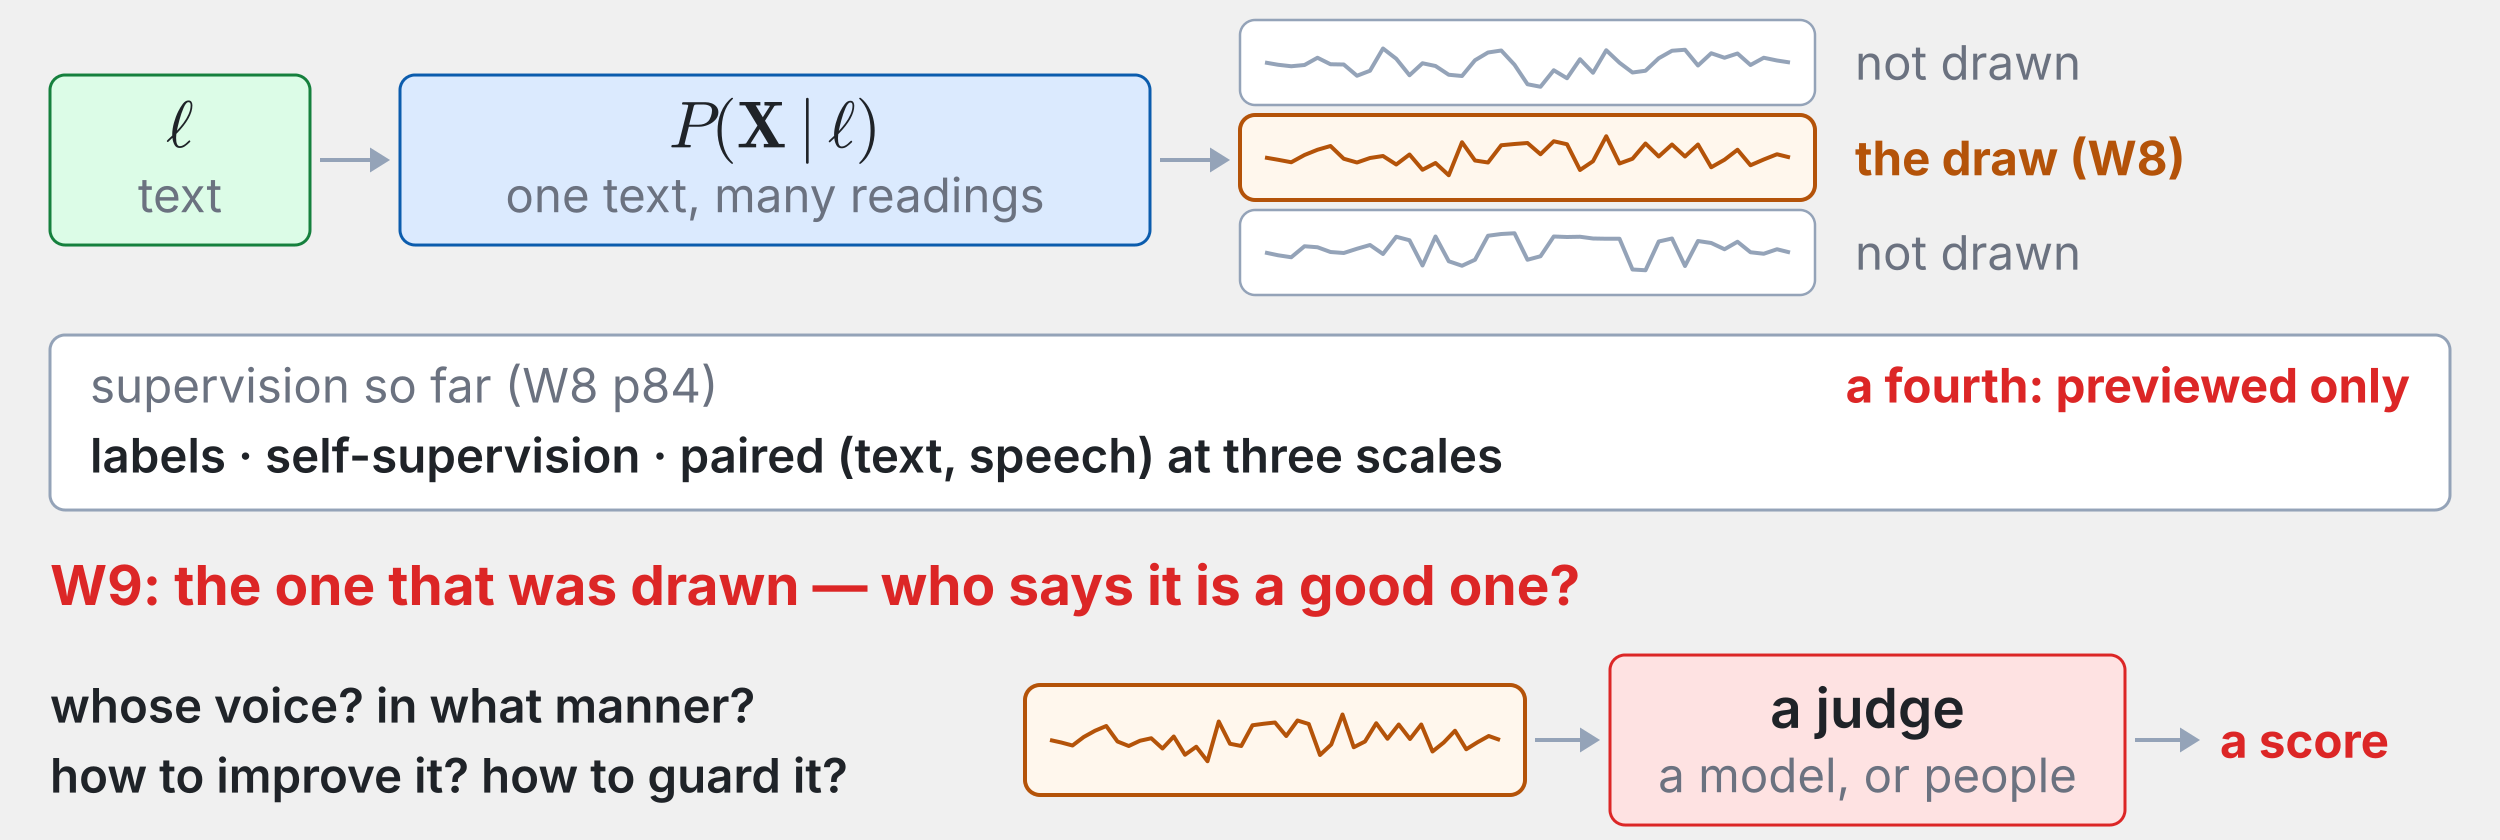
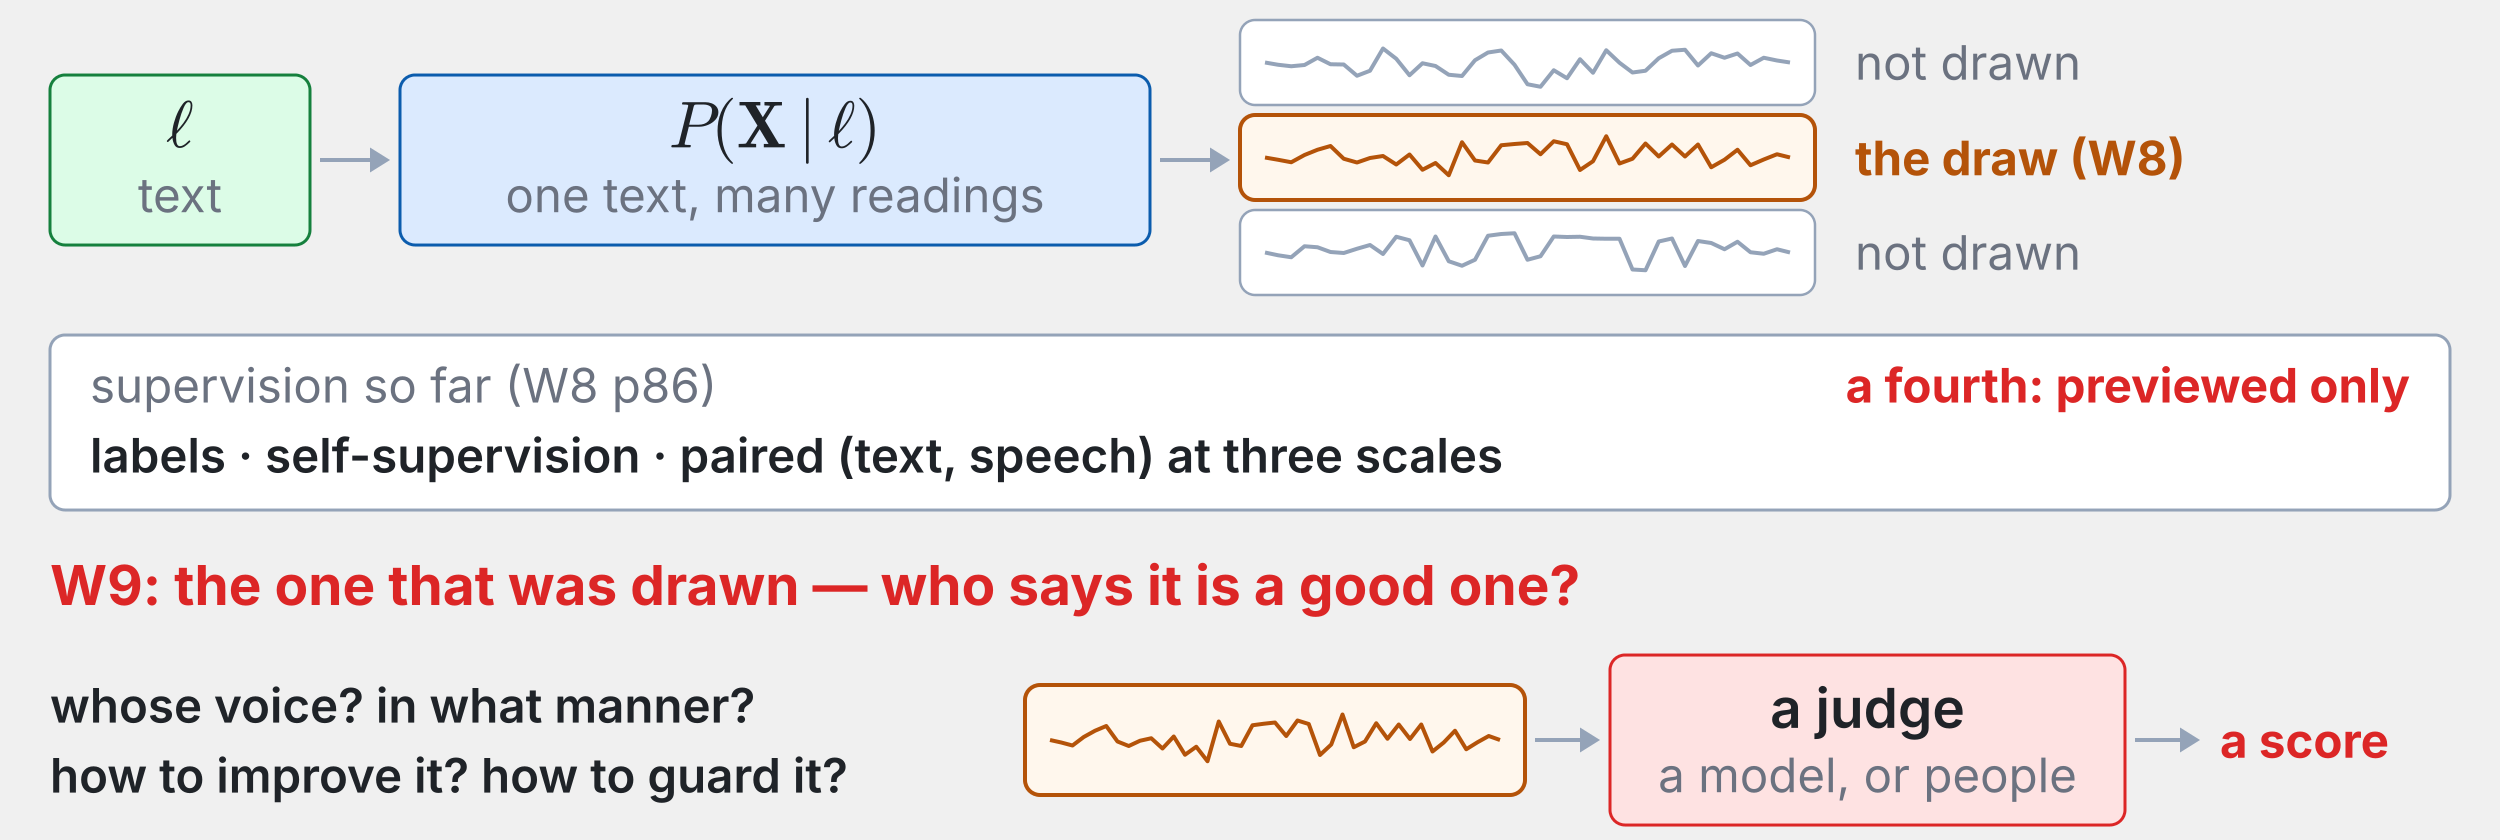
<svg xmlns="http://www.w3.org/2000/svg" xmlns:xlink="http://www.w3.org/1999/xlink" viewBox="0 0 1000 336" width="100%" role="img" font-family="system-ui,-apple-system,Segoe UI,sans-serif">
  <g class="fragment" data-fragment-index="0">
    <rect x="20.0" y="30.0" width="104.0" height="68.0" rx="6" fill="#dcfce7" stroke="#15803d" stroke-width="1.2" />
    <svg x="66.456" y="38.86" width="11.088" height="25.55" viewBox="0 0 11.088 25.55">
      <defs>
        <style type="text/css">*{stroke-linejoin: round; stroke-linecap: butt}</style>
      </defs>
      <g id="w9t1-figure_1">
        <g id="w9t1-patch_1">
          <path d="M 0 25.55  L 11.088 25.55  L 11.088 0  L 0 0  L 0 25.55  z " style="fill: none" />
        </g>
        <g id="w9t1-text_1">
          <g style="fill: #1f2328" transform="translate(0 20.05988) scale(0.264 -0.264)">
            <defs>
              <path id="w9t1-Cmmi10-60" d="M 153 475  Q 125 475 94 509  Q 63 544 63 575  Q 63 628 594 1113  Q 594 1141 592 1159  Q 591 1178 588 1197  Q 588 1472 631 1758  Q 675 2044 751 2328  Q 828 2613 943 2922  Q 1059 3231 1178 3463  Q 1384 3884 1628 4198  Q 1872 4513 2169 4513  Q 2372 4513 2459 4373  Q 2547 4234 2547 4025  Q 2547 2853 991 1269  Q 966 994 966 878  Q 966 78 1331 78  Q 1488 78 1642 161  Q 1797 244 1908 341  Q 2019 438 2216 628  Q 2228 641 2253 641  Q 2288 641 2319 603  Q 2350 566 2350 531  Q 2350 509 2322 488  Q 2038 209 1809 56  Q 1581 -97 1319 -97  Q 981 -97 817 193  Q 653 484 609 884  Q 438 713 191 488  Q 184 475 153 475  z M 1044 1575  Q 1384 1938 1681 2338  Q 1978 2738 2176 3180  Q 2375 3622 2375 4044  Q 2375 4347 2163 4347  Q 1934 4347 1696 3801  Q 1459 3256 1290 2622  Q 1122 1988 1044 1575  z " transform="scale(0.015625)" />
            </defs>
            <use xlink:href="#w9t1-Cmmi10-60" transform="translate(0 0.484375)" />
          </g>
        </g>
      </g>
    </svg>
    <text x="72.0" y="78.0" font-size="19" font-weight="400" fill="#6b7280" text-anchor="middle" dominant-baseline="middle">text</text>
    <line x1="128.0" y1="64.0" x2="148.0" y2="64.0" stroke="#94a3b8" stroke-width="1.6" />
    <polygon points="156.0,64.0 148.0,69.0 148.0,59.0" fill="#94a3b8" />
    <rect x="160.0" y="30.0" width="300.0" height="68.0" rx="6" fill="#dbeafe" stroke="#0b5cad" stroke-width="1.2" />
    <svg x="267.496" y="39.12" width="85.008" height="26.4" viewBox="0 0 85.008 26.4">
      <defs>
        <style type="text/css">*{stroke-linejoin: round; stroke-linecap: butt}</style>
      </defs>
      <g id="w9t2-figure_1">
        <g id="w9t2-patch_1">
          <path d="M 0 26.4  L 85.008 26.4  L 85.008 0  L 0 0  L 0 26.4  z " style="fill: none" />
        </g>
        <g id="w9t2-text_1">
          <g style="fill: #1f2328" transform="translate(0 19.8) scale(0.264 -0.264)">
            <defs>
              <path id="w9t2-Cmmi10-50" d="M 313 0  Q 250 0 250 84  Q 253 100 262 139  Q 272 178 289 201  Q 306 225 331 225  Q 722 225 878 269  Q 959 297 997 441  L 1875 3956  Q 1888 4019 1888 4044  Q 1888 4113 1813 4122  Q 1691 4147 1350 4147  Q 1288 4147 1288 4231  Q 1291 4247 1300 4286  Q 1309 4325 1326 4348  Q 1344 4372 1369 4372  L 3578 4372  Q 3881 4372 4165 4264  Q 4450 4156 4631 3934  Q 4813 3713 4813 3397  Q 4813 2991 4527 2672  Q 4241 2353 3814 2175  Q 3388 1997 2988 1997  L 1947 1997  L 1556 416  Q 1544 353 1544 325  Q 1544 300 1551 283  Q 1559 266 1573 261  Q 1588 256 1619 250  Q 1741 225 2081 225  Q 2144 225 2144 141  Q 2122 50 2109 25  Q 2097 0 2034 0  L 313 0  z M 1978 2188  L 2875 2188  Q 3497 2188 3822 2522  Q 3988 2688 4092 3000  Q 4197 3313 4197 3566  Q 4197 3881 3956 4014  Q 3716 4147 3359 4147  L 2747 4147  Q 2572 4147 2515 4117  Q 2459 4088 2413 3928  L 1978 2188  z " transform="scale(0.015625)" />
              <path id="w9t2-Cmr10-28" d="M 1984 -1588  Q 1628 -1306 1370 -942  Q 1113 -578 948 -165  Q 784 247 703 697  Q 622 1147 622 1600  Q 622 2059 703 2509  Q 784 2959 951 3375  Q 1119 3791 1378 4153  Q 1638 4516 1984 4788  Q 1984 4800 2016 4800  L 2075 4800  Q 2094 4800 2109 4783  Q 2125 4766 2125 4744  Q 2125 4716 2113 4703  Q 1800 4397 1592 4047  Q 1384 3697 1257 3301  Q 1131 2906 1075 2482  Q 1019 2059 1019 1600  Q 1019 -434 2106 -1491  Q 2125 -1509 2125 -1544  Q 2125 -1559 2108 -1579  Q 2091 -1600 2075 -1600  L 2016 -1600  Q 1984 -1600 1984 -1588  z " transform="scale(0.015625)" />
              <path id="w9t2-Cmb10-58" d="M 184 0  L 184 325  Q 856 325 909 384  L 2009 2106  L 825 4063  L 269 4063  L 269 4391  L 2291 4391  L 2291 4063  L 1838 4063  L 2528 2919  L 3225 4013  Q 3225 4028 3158 4036  Q 3091 4044 3053 4044  Q 2872 4063 2688 4063  L 2688 4391  L 4384 4391  L 4384 4063  Q 4159 4063 3925 4053  Q 3691 4044 3653 4006  L 2741 2572  L 4091 325  L 4653 325  L 4653 0  L 2625 0  L 2625 325  L 3084 325  L 2222 1759  L 1344 378  Q 1344 369 1411 358  Q 1478 347 1509 347  Q 1681 325 1881 325  L 1881 0  L 184 0  z " transform="scale(0.015625)" />
              <path id="w9t2-Cmsy10-6a" d="M 763 -1484  L 763 4684  Q 763 4734 800 4767  Q 838 4800 891 4800  Q 938 4800 978 4767  Q 1019 4734 1019 4684  L 1019 -1484  Q 1019 -1534 978 -1567  Q 938 -1600 891 -1600  Q 838 -1600 800 -1567  Q 763 -1534 763 -1484  z " transform="scale(0.015625)" />
              <path id="w9t2-Cmmi10-60" d="M 153 475  Q 125 475 94 509  Q 63 544 63 575  Q 63 628 594 1113  Q 594 1141 592 1159  Q 591 1178 588 1197  Q 588 1472 631 1758  Q 675 2044 751 2328  Q 828 2613 943 2922  Q 1059 3231 1178 3463  Q 1384 3884 1628 4198  Q 1872 4513 2169 4513  Q 2372 4513 2459 4373  Q 2547 4234 2547 4025  Q 2547 2853 991 1269  Q 966 994 966 878  Q 966 78 1331 78  Q 1488 78 1642 161  Q 1797 244 1908 341  Q 2019 438 2216 628  Q 2228 641 2253 641  Q 2288 641 2319 603  Q 2350 566 2350 531  Q 2350 509 2322 488  Q 2038 209 1809 56  Q 1581 -97 1319 -97  Q 981 -97 817 193  Q 653 484 609 884  Q 438 713 191 488  Q 184 475 153 475  z M 1044 1575  Q 1384 1938 1681 2338  Q 1978 2738 2176 3180  Q 2375 3622 2375 4044  Q 2375 4347 2163 4347  Q 1934 4347 1696 3801  Q 1459 3256 1290 2622  Q 1122 1988 1044 1575  z " transform="scale(0.015625)" />
              <path id="w9t2-Cmr10-29" d="M 416 -1600  Q 359 -1600 359 -1544  Q 359 -1516 372 -1503  Q 1466 -434 1466 1600  Q 1466 3634 384 4691  Q 359 4706 359 4744  Q 359 4766 376 4783  Q 394 4800 416 4800  L 475 4800  Q 494 4800 506 4788  Q 966 4425 1272 3906  Q 1578 3388 1720 2800  Q 1863 2213 1863 1600  Q 1863 1147 1786 708  Q 1709 269 1542 -157  Q 1375 -584 1119 -945  Q 863 -1306 506 -1588  Q 494 -1600 475 -1600  L 416 -1600  z " transform="scale(0.015625)" />
            </defs>
            <use xlink:href="#w9t2-Cmmi10-50" />
            <use xlink:href="#w9t2-Cmr10-28" transform="translate(64.20898 0)" />
            <use xlink:href="#w9t2-Cmb10-58" transform="translate(103.0273 0)" />
            <use xlink:href="#w9t2-Cmsy10-6a" transform="translate(196.0742 0)" />
            <use xlink:href="#w9t2-Cmmi10-60" transform="translate(241.3184 0)" />
            <use xlink:href="#w9t2-Cmr10-29" transform="translate(282.9199 0)" />
          </g>
        </g>
      </g>
    </svg>
    <text x="310.0" y="78.0" font-size="19" font-weight="400" fill="#6b7280" text-anchor="middle" dominant-baseline="middle">one text, many readings</text>
    <line x1="464.0" y1="64.0" x2="484.0" y2="64.0" stroke="#94a3b8" stroke-width="1.6" />
    <polygon points="492.0,64.0 484.0,69.0 484.0,59.0" fill="#94a3b8" />
    <rect x="496.0" y="8.0" width="230.0" height="34.0" rx="6" fill="#ffffff" stroke="#94a3b8" stroke-width="1.0" />
    <polyline points="506.0,25.0 511.2,25.9 516.5,26.5 521.8,26.0 527.0,23.1 532.2,25.7 537.5,25.8 542.8,30.3 548.0,28.3 553.2,19.4 558.5,23.5 563.8,30.1 569.0,25.3 574.2,26.4 579.5,29.9 584.8,30.4 590.0,24.1 595.2,21.0 600.5,20.2 605.8,25.9 611.0,33.7 616.2,34.7 621.5,28.1 626.8,31.3 632.0,23.7 637.2,29.1 642.5,20.1 647.8,25.1 653.0,29.0 658.2,28.3 663.5,23.3 668.8,20.3 674.0,19.9 679.2,26.2 684.5,21.3 689.8,23.1 695.0,21.4 700.2,26.0 705.5,23.1 710.8,24.2 716.0,25.0" fill="none" stroke="#94a3b8" stroke-width="1.6" />
    <rect x="496.0" y="46.0" width="230.0" height="34.0" rx="6" fill="#fff7ed" stroke="#b45309" stroke-width="1.6" />
    <polyline points="506.0,63.0 511.2,63.9 516.5,64.9 521.8,62.0 527.0,59.9 532.2,58.4 537.5,63.5 542.8,65.0 548.0,63.2 553.2,62.4 558.5,65.8 563.8,61.8 569.0,67.9 574.2,65.2 579.5,70.1 584.8,56.9 590.0,64.2 595.2,65.0 600.5,58.1 605.8,57.6 611.0,57.2 616.2,61.7 621.5,56.5 626.8,57.7 632.0,68.0 637.2,64.5 642.5,54.5 647.8,65.4 653.0,63.5 658.2,57.4 663.5,62.6 668.8,57.8 674.0,62.6 679.2,57.8 684.5,66.9 689.8,63.9 695.0,59.9 700.2,66.1 705.5,63.8 710.8,61.7 716.0,63.0" fill="none" stroke="#b45309" stroke-width="1.6" />
    <rect x="496.0" y="84.0" width="230.0" height="34.0" rx="6" fill="#ffffff" stroke="#94a3b8" stroke-width="1.0" />
    <polyline points="506.0,101.0 511.2,102.1 516.5,102.9 521.8,98.5 527.0,98.9 532.2,100.8 537.5,101.2 542.8,99.5 548.0,98.0 553.2,101.6 558.5,94.7 563.8,96.1 569.0,106.2 574.2,94.6 579.5,104.5 584.8,106.3 590.0,103.9 595.2,94.3 600.5,93.6 605.8,93.3 611.0,103.9 616.2,102.5 621.5,94.6 626.8,94.8 632.0,94.7 637.2,95.4 642.5,95.5 647.8,95.5 653.0,107.8 658.2,108.1 663.5,96.6 668.8,95.4 674.0,106.4 679.2,96.4 684.5,97.2 689.8,99.7 695.0,96.7 700.2,100.9 705.5,101.5 710.8,99.7 716.0,101.0" fill="none" stroke="#94a3b8" stroke-width="1.6" />
    <text x="742.0" y="25.0" font-size="19" font-weight="400" fill="#6b7280" text-anchor="start" dominant-baseline="middle">not drawn</text>
    <text x="742.0" y="63.0" font-size="19" font-weight="700" fill="#b45309" text-anchor="start" dominant-baseline="middle">the draw (W8)</text>
    <text x="742.0" y="101.0" font-size="19" font-weight="400" fill="#6b7280" text-anchor="start" dominant-baseline="middle">not drawn</text>
    <rect x="20.0" y="134.0" width="960.0" height="70.0" rx="6" fill="#ffffff" stroke="#94a3b8" stroke-width="1.2" />
-     <text x="36.0" y="161.0" font-size="19" font-weight="400" fill="#6b7280" text-anchor="start" dominant-baseline="auto">supervision so far (W8 p84)</text>
+     <text x="36.0" y="161.0" font-size="19" font-weight="400" fill="#6b7280" text-anchor="start" dominant-baseline="auto">supervision so far (W8 p86)</text>
    <text x="964.0" y="161.0" font-size="19" font-weight="700" fill="#dc2626" text-anchor="end" dominant-baseline="auto">a fourth: previewed only</text>
    <text x="36.0" y="189.0" font-size="19" font-weight="600" fill="#1f2328" text-anchor="start" dominant-baseline="auto">labels  ·  self-supervision  ·  paired (text, speech) at three scales</text>
  </g>
  <g class="fragment" data-fragment-index="1">
    <text x="20.0" y="242.0" font-size="22" font-weight="700" fill="#dc2626" text-anchor="start" dominant-baseline="auto">W9: the one that was drawn — who says it is a good one?</text>
    <text x="20.0" y="282.0" font-size="19" font-weight="600" fill="#1f2328" text-anchor="start" dominant-baseline="middle">whose voice?  in what manner?</text>
    <text x="20.0" y="310.0" font-size="19" font-weight="600" fill="#1f2328" text-anchor="start" dominant-baseline="middle">how to improve it?  how to guard it?</text>
    <rect x="410.0" y="274.0" width="200.0" height="44.0" rx="6" fill="#fff7ed" stroke="#b45309" stroke-width="1.6" />
    <polyline points="420.0,296.0 424.5,297.0 429.0,298.2 433.5,294.8 438.0,292.3 442.5,290.4 447.0,296.6 451.5,298.4 456.0,296.3 460.5,295.3 465.0,299.4 469.5,294.6 474.0,301.9 478.5,298.7 483.0,304.5 487.5,288.6 492.0,297.5 496.5,298.4 501.0,290.1 505.5,289.5 510.0,289.0 514.5,294.4 519.0,288.2 523.5,289.6 528.0,302.0 532.5,297.8 537.0,285.8 541.5,298.9 546.0,296.6 550.5,289.3 555.0,295.5 559.5,289.8 564.0,295.6 568.5,289.8 573.0,300.6 577.5,297.0 582.0,292.3 586.5,299.7 591.0,296.9 595.5,294.4 600.0,296.0" fill="none" stroke="#b45309" stroke-width="1.6" />
    <line x1="614.0" y1="296.0" x2="632.0" y2="296.0" stroke="#94a3b8" stroke-width="1.6" />
    <polygon points="640.0,296.0 632.0,301.0 632.0,291.0" fill="#94a3b8" />
    <rect x="644.0" y="262.0" width="206.0" height="68.0" rx="6" fill="#fee2e2" stroke="#dc2626" stroke-width="1.2" />
    <text x="747.0" y="283.0" font-size="22" font-weight="600" fill="#1f2328" text-anchor="middle" dominant-baseline="middle">a judge</text>
    <text x="747.0" y="310.0" font-size="19" font-weight="400" fill="#6b7280" text-anchor="middle" dominant-baseline="middle">a model, or people</text>
    <line x1="854.0" y1="296.0" x2="872.0" y2="296.0" stroke="#94a3b8" stroke-width="1.6" />
    <polygon points="880.0,296.0 872.0,301.0 872.0,291.0" fill="#94a3b8" />
    <text x="888.0" y="296.0" font-size="19" font-weight="700" fill="#dc2626" text-anchor="start" dominant-baseline="middle">a score</text>
  </g>
</svg>
